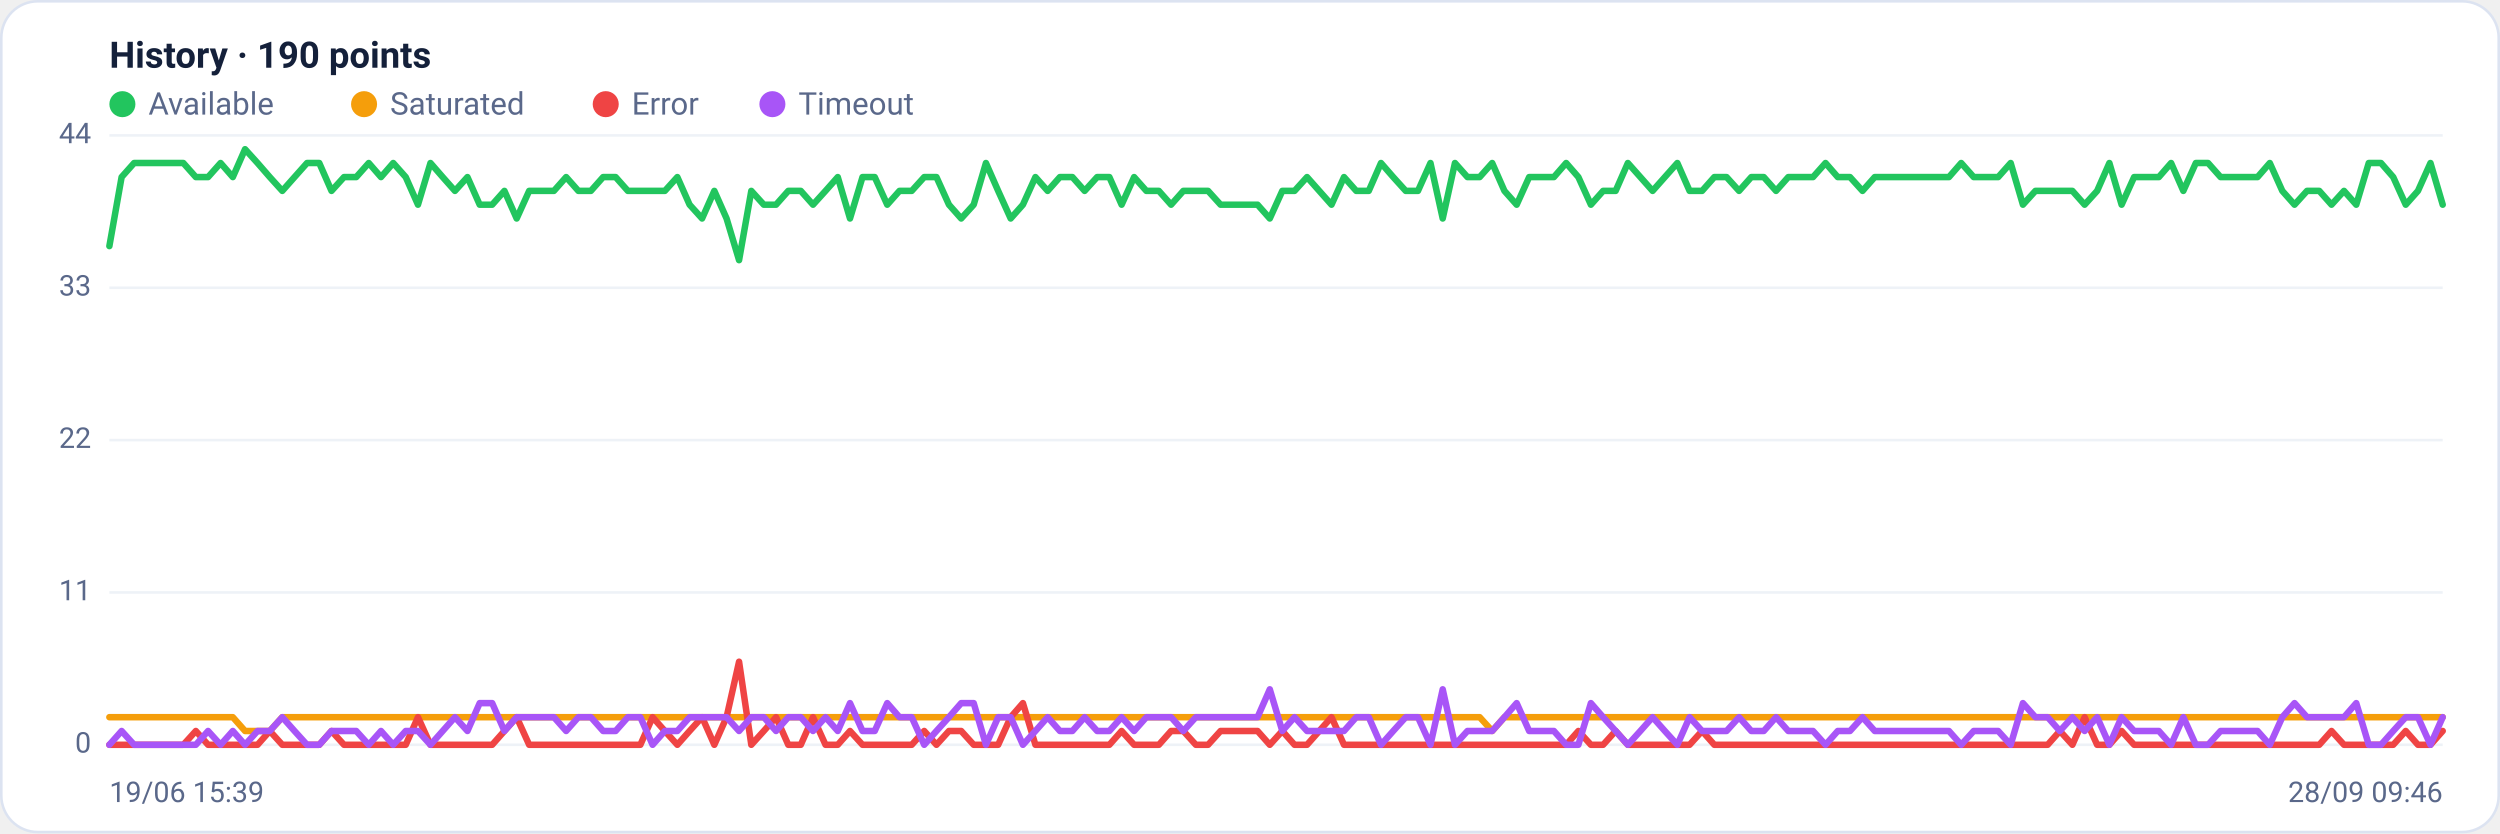
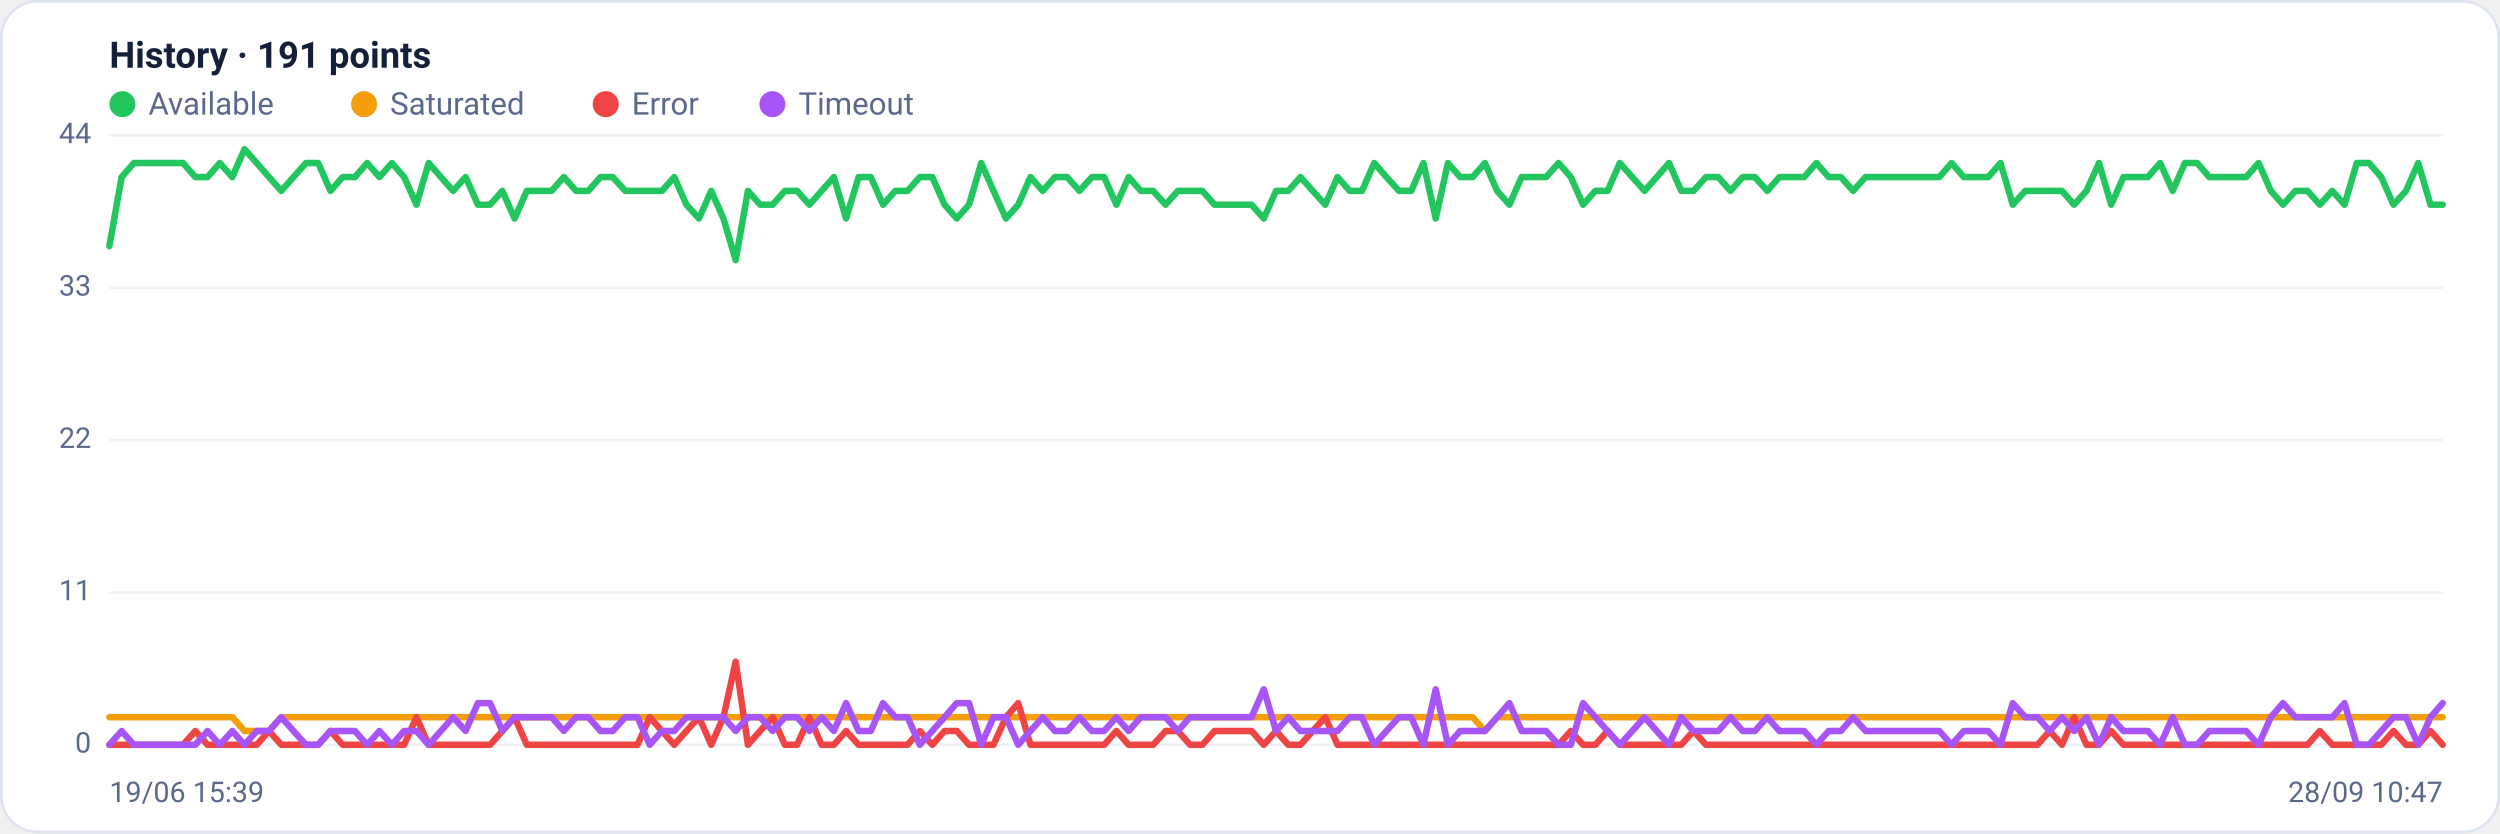
<svg xmlns="http://www.w3.org/2000/svg" viewBox="0 0 960 320" width="960" height="320" font-family="Segoe UI, system-ui, -apple-system, Roboto, Helvetica, Arial, sans-serif" role="img" aria-label="Availability history per region">
  <rect x="0.5" y="0.5" width="959" height="319" rx="14" fill="#ffffff" stroke="#dce3f1" />
-   <text x="42" y="26" font-size="14" font-weight="600" fill="#14203a">History · 190 points</text>
+   <text x="42" y="26" font-size="14" font-weight="600" fill="#14203a">History · 191 points</text>
  <circle cx="47" cy="40" r="5" fill="#22c55e" />
  <text x="57" y="44" font-size="12" fill="#5a688a">Available</text>
  <circle cx="139.8" cy="40" r="5" fill="#f59e0b" />
  <text x="149.8" y="44" font-size="12" fill="#5a688a">Saturated</text>
  <circle cx="232.6" cy="40" r="5" fill="#ef4444" />
  <text x="242.6" y="44" font-size="12" fill="#5a688a">Error</text>
  <circle cx="296.6" cy="40" r="5" fill="#a855f7" />
  <text x="306.6" y="44" font-size="12" fill="#5a688a">Timeout</text>
  <line x1="42" y1="286.0" x2="938" y2="286.0" stroke="#eef2f7" stroke-width="1" />
  <text x="35" y="289.0" text-anchor="end" font-size="11" fill="#5a688a">0</text>
  <line x1="42" y1="227.5" x2="938" y2="227.5" stroke="#eef2f7" stroke-width="1" />
  <text x="35" y="230.5" text-anchor="end" font-size="11" fill="#5a688a">11</text>
  <line x1="42" y1="169.0" x2="938" y2="169.0" stroke="#eef2f7" stroke-width="1" />
  <text x="35" y="172.0" text-anchor="end" font-size="11" fill="#5a688a">22</text>
  <line x1="42" y1="110.5" x2="938" y2="110.5" stroke="#eef2f7" stroke-width="1" />
  <text x="35" y="113.5" text-anchor="end" font-size="11" fill="#5a688a">33</text>
  <line x1="42" y1="52.0" x2="938" y2="52.0" stroke="#eef2f7" stroke-width="1" />
  <text x="35" y="55.0" text-anchor="end" font-size="11" fill="#5a688a">44</text>
-   <polyline fill="none" stroke="#22c55e" stroke-width="2.5" stroke-linejoin="round" stroke-linecap="round" points="42.0,94.5 46.7,68.0 51.5,62.6 56.2,62.6 61.0,62.6 65.7,62.6 70.4,62.6 75.2,68.0 79.9,68.0 84.7,62.6 89.4,68.0 94.1,57.3 98.9,62.6 103.6,68.0 108.4,73.3 113.1,68.0 117.9,62.6 122.6,62.6 127.3,73.3 132.1,68.0 136.8,68.0 141.6,62.6 146.3,68.0 151.0,62.6 155.8,68.0 160.5,78.6 165.3,62.6 170.0,68.0 174.7,73.3 179.5,68.0 184.2,78.6 189.0,78.6 193.7,73.3 198.4,83.9 203.2,73.3 207.9,73.3 212.7,73.3 217.4,68.0 222.1,73.3 226.9,73.3 231.6,68.0 236.4,68.0 241.1,73.3 245.9,73.3 250.6,73.3 255.3,73.3 260.1,68.0 264.8,78.6 269.6,83.9 274.3,73.3 279.0,83.9 283.8,99.9 288.5,73.3 293.3,78.6 298.0,78.6 302.7,73.3 307.5,73.3 312.2,78.6 317.0,73.3 321.7,68.0 326.4,83.9 331.2,68.0 335.9,68.0 340.7,78.6 345.4,73.3 350.1,73.3 354.9,68.0 359.6,68.0 364.4,78.6 369.1,83.9 373.9,78.6 378.6,62.6 383.3,73.3 388.1,83.9 392.8,78.6 397.6,68.0 402.3,73.3 407.0,68.0 411.8,68.0 416.5,73.3 421.3,68.0 426.0,68.0 430.7,78.6 435.5,68.0 440.2,73.3 445.0,73.3 449.7,78.6 454.4,73.3 459.2,73.3 463.9,73.3 468.7,78.6 473.4,78.6 478.1,78.6 482.9,78.6 487.6,83.9 492.4,73.3 497.1,73.3 501.9,68.0 506.6,73.3 511.3,78.6 516.1,68.0 520.8,73.3 525.6,73.3 530.3,62.6 535.0,68.0 539.8,73.3 544.5,73.3 549.3,62.6 554.0,83.9 558.7,62.6 563.5,68.0 568.2,68.0 573.0,62.6 577.7,73.3 582.4,78.6 587.2,68.0 591.9,68.0 596.7,68.0 601.4,62.6 606.1,68.0 610.9,78.6 615.6,73.3 620.4,73.3 625.1,62.6 629.9,68.0 634.6,73.3 639.3,68.0 644.1,62.6 648.8,73.3 653.6,73.3 658.3,68.0 663.0,68.0 667.8,73.3 672.5,68.0 677.3,68.0 682.0,73.3 686.7,68.0 691.5,68.0 696.2,68.0 701.0,62.6 705.7,68.0 710.4,68.0 715.2,73.3 719.9,68.0 724.7,68.0 729.4,68.0 734.1,68.0 738.9,68.0 743.6,68.0 748.4,68.0 753.1,62.6 757.9,68.0 762.6,68.0 767.3,68.0 772.1,62.6 776.8,78.6 781.6,73.3 786.3,73.3 791.0,73.3 795.8,73.3 800.5,78.6 805.3,73.3 810.0,62.6 814.7,78.6 819.5,68.0 824.2,68.0 829.0,68.0 833.7,62.6 838.4,73.3 843.2,62.6 847.9,62.6 852.7,68.0 857.4,68.0 862.1,68.0 866.9,68.0 871.6,62.6 876.4,73.3 881.1,78.6 885.9,73.3 890.6,73.3 895.3,78.6 900.1,73.3 904.8,78.6 909.6,62.6 914.3,62.6 919.0,68.0 923.8,78.6 928.5,73.3 933.3,62.6 938.0,78.6" />
-   <polyline fill="none" stroke="#f59e0b" stroke-width="2.5" stroke-linejoin="round" stroke-linecap="round" points="42.0,275.4 46.7,275.4 51.5,275.4 56.2,275.4 61.0,275.4 65.7,275.4 70.4,275.4 75.2,275.4 79.9,275.4 84.7,275.4 89.4,275.4 94.1,280.7 98.9,280.7 103.6,280.7 108.4,275.4 113.1,275.4 117.9,275.4 122.6,275.4 127.3,275.4 132.1,275.4 136.8,275.4 141.6,275.4 146.3,275.4 151.0,275.4 155.8,275.4 160.5,275.4 165.3,275.4 170.0,275.4 174.7,275.4 179.5,275.4 184.2,275.4 189.0,275.4 193.7,275.4 198.4,275.4 203.2,275.4 207.9,275.4 212.7,275.4 217.4,275.4 222.1,275.4 226.9,275.4 231.6,275.4 236.4,275.4 241.1,275.4 245.9,275.4 250.6,275.4 255.3,275.4 260.1,275.4 264.8,275.4 269.6,275.4 274.3,275.4 279.0,275.4 283.8,275.4 288.5,275.4 293.3,275.4 298.0,275.4 302.7,275.4 307.5,275.4 312.2,275.4 317.0,275.4 321.7,275.4 326.4,275.4 331.2,275.4 335.9,275.4 340.7,275.4 345.4,275.4 350.1,275.4 354.9,275.4 359.6,275.4 364.4,275.4 369.1,275.4 373.9,275.4 378.6,275.4 383.3,275.4 388.1,275.4 392.8,275.4 397.6,275.4 402.3,275.4 407.0,275.4 411.8,275.4 416.5,275.4 421.3,275.4 426.0,275.4 430.7,275.4 435.5,275.4 440.2,275.4 445.0,275.4 449.7,275.4 454.4,275.4 459.2,275.4 463.9,275.4 468.7,275.4 473.4,275.4 478.1,275.4 482.9,275.4 487.6,275.4 492.4,275.4 497.1,275.4 501.9,275.4 506.6,275.4 511.3,275.4 516.1,275.4 520.8,275.4 525.6,275.4 530.3,275.4 535.0,275.4 539.8,275.4 544.5,275.4 549.3,275.4 554.0,275.4 558.7,275.4 563.5,275.4 568.2,275.4 573.0,280.7 577.7,275.4 582.4,275.4 587.2,275.4 591.9,275.4 596.7,275.4 601.4,275.4 606.1,275.4 610.9,275.4 615.6,275.4 620.4,275.4 625.1,275.4 629.9,275.4 634.6,275.4 639.3,275.4 644.1,275.4 648.8,275.4 653.6,275.4 658.3,275.4 663.0,275.4 667.8,275.4 672.5,275.4 677.3,275.4 682.0,275.4 686.7,275.4 691.5,275.4 696.2,275.4 701.0,275.4 705.7,275.4 710.4,275.4 715.2,275.4 719.9,275.4 724.7,275.4 729.4,275.4 734.1,275.4 738.9,275.4 743.6,275.4 748.4,275.4 753.1,275.4 757.9,275.4 762.6,275.4 767.3,275.4 772.1,275.4 776.8,275.4 781.6,275.4 786.3,275.4 791.0,275.4 795.8,275.4 800.5,275.4 805.3,275.4 810.0,275.4 814.7,275.4 819.5,275.4 824.2,275.4 829.0,275.4 833.7,275.4 838.4,275.4 843.2,275.4 847.9,275.4 852.7,275.4 857.4,275.4 862.1,275.4 866.9,275.4 871.6,275.4 876.4,275.4 881.1,275.4 885.9,275.4 890.6,275.4 895.3,275.4 900.1,275.4 904.8,275.4 909.6,275.4 914.3,275.4 919.0,275.4 923.8,275.4 928.5,275.4 933.3,275.4 938.0,275.4" />
-   <polyline fill="none" stroke="#ef4444" stroke-width="2.5" stroke-linejoin="round" stroke-linecap="round" points="42.0,286.0 46.7,286.0 51.5,286.0 56.2,286.0 61.0,286.0 65.7,286.0 70.4,286.0 75.2,280.7 79.9,286.0 84.7,286.0 89.4,286.0 94.1,286.0 98.9,286.0 103.6,280.7 108.4,286.0 113.1,286.0 117.9,286.0 122.6,286.0 127.3,280.7 132.1,286.0 136.8,286.0 141.6,286.0 146.3,286.0 151.0,286.0 155.8,286.0 160.5,275.4 165.3,286.0 170.0,286.0 174.7,286.0 179.5,286.0 184.2,286.0 189.0,286.0 193.7,280.7 198.4,275.4 203.2,286.0 207.9,286.0 212.7,286.0 217.4,286.0 222.1,286.0 226.9,286.0 231.6,286.0 236.4,286.0 241.1,286.0 245.9,286.0 250.6,275.4 255.3,280.7 260.1,286.0 264.8,280.7 269.6,275.4 274.3,286.0 279.0,275.4 283.8,254.1 288.5,286.0 293.3,280.7 298.0,275.4 302.7,286.0 307.5,286.0 312.2,275.4 317.0,286.0 321.7,286.0 326.4,280.7 331.2,286.0 335.9,286.0 340.7,286.0 345.4,286.0 350.1,286.0 354.9,280.7 359.6,286.0 364.4,280.7 369.1,280.7 373.9,286.0 378.6,286.0 383.3,286.0 388.1,275.4 392.8,270.0 397.6,286.0 402.3,286.0 407.0,286.0 411.8,286.0 416.5,286.0 421.3,286.0 426.0,286.0 430.7,280.7 435.5,286.0 440.2,286.0 445.0,286.0 449.7,280.7 454.4,280.7 459.2,286.0 463.9,286.0 468.7,280.7 473.4,280.7 478.1,280.7 482.9,280.7 487.6,286.0 492.4,280.7 497.1,286.0 501.9,286.0 506.6,280.7 511.3,275.4 516.1,286.0 520.8,286.0 525.6,286.0 530.3,286.0 535.0,286.0 539.8,286.0 544.5,286.0 549.3,286.0 554.0,286.0 558.7,286.0 563.5,286.0 568.2,286.0 573.0,286.0 577.7,286.0 582.4,286.0 587.2,286.0 591.9,286.0 596.7,286.0 601.4,286.0 606.1,280.7 610.9,286.0 615.6,286.0 620.4,280.7 625.1,286.0 629.9,286.0 634.6,286.0 639.3,286.0 644.1,286.0 648.8,286.0 653.6,280.7 658.3,286.0 663.0,286.0 667.8,286.0 672.5,286.0 677.3,286.0 682.0,286.0 686.7,286.0 691.5,286.0 696.2,286.0 701.0,286.0 705.7,286.0 710.4,286.0 715.2,286.0 719.9,286.0 724.7,286.0 729.4,286.0 734.1,286.0 738.9,286.0 743.6,286.0 748.4,286.0 753.1,286.0 757.9,286.0 762.6,286.0 767.3,286.0 772.1,286.0 776.8,286.0 781.6,286.0 786.3,286.0 791.0,280.7 795.8,286.0 800.5,275.4 805.3,286.0 810.0,286.0 814.7,280.7 819.5,286.0 824.2,286.0 829.0,286.0 833.7,286.0 838.4,286.0 843.2,286.0 847.9,286.0 852.7,286.0 857.4,286.0 862.1,286.0 866.9,286.0 871.6,286.0 876.4,286.0 881.1,286.0 885.9,286.0 890.6,286.0 895.3,280.7 900.1,286.0 904.8,286.0 909.6,286.0 914.3,286.0 919.0,286.0 923.8,280.7 928.5,286.0 933.3,286.0 938.0,280.7" />
-   <polyline fill="none" stroke="#a855f7" stroke-width="2.5" stroke-linejoin="round" stroke-linecap="round" points="42.0,286.0 46.7,280.7 51.5,286.0 56.2,286.0 61.0,286.0 65.7,286.0 70.4,286.0 75.2,286.0 79.9,280.7 84.7,286.0 89.4,280.7 94.1,286.0 98.9,280.7 103.6,280.7 108.4,275.4 113.1,280.7 117.9,286.0 122.6,286.0 127.3,280.7 132.1,280.7 136.8,280.7 141.6,286.0 146.3,280.7 151.0,286.0 155.8,280.7 160.5,280.7 165.3,286.0 170.0,280.7 174.7,275.4 179.5,280.7 184.2,270.0 189.0,270.0 193.7,280.7 198.4,275.4 203.2,275.4 207.9,275.4 212.7,275.4 217.4,280.7 222.1,275.4 226.9,275.4 231.6,280.7 236.4,280.7 241.1,275.4 245.9,275.4 250.6,286.0 255.3,280.7 260.1,280.7 264.8,275.4 269.6,275.4 274.3,275.4 279.0,275.4 283.8,280.7 288.5,275.4 293.3,275.4 298.0,280.7 302.7,275.4 307.5,275.4 312.2,280.7 317.0,275.4 321.7,280.7 326.4,270.0 331.2,280.7 335.9,280.7 340.7,270.0 345.4,275.4 350.1,275.4 354.9,286.0 359.6,280.7 364.4,275.4 369.1,270.0 373.9,270.0 378.6,286.0 383.3,275.4 388.1,275.4 392.8,286.0 397.6,280.7 402.3,275.4 407.0,280.7 411.8,280.7 416.5,275.4 421.3,280.7 426.0,280.7 430.7,275.4 435.5,280.7 440.2,275.4 445.0,275.4 449.7,275.4 454.4,280.7 459.2,275.4 463.9,275.4 468.7,275.4 473.4,275.4 478.1,275.4 482.9,275.4 487.6,264.7 492.4,280.7 497.1,275.4 501.9,280.7 506.6,280.7 511.3,280.7 516.1,280.7 520.8,275.4 525.6,275.4 530.3,286.0 535.0,280.7 539.8,275.4 544.5,275.4 549.3,286.0 554.0,264.7 558.7,286.0 563.5,280.7 568.2,280.7 573.0,280.7 577.7,275.4 582.4,270.0 587.2,280.7 591.9,280.7 596.7,280.7 601.4,286.0 606.1,286.0 610.9,270.0 615.6,275.4 620.4,280.7 625.1,286.0 629.9,280.7 634.6,275.4 639.3,280.7 644.1,286.0 648.8,275.4 653.6,280.7 658.3,280.7 663.0,280.7 667.8,275.4 672.5,280.7 677.3,280.7 682.0,275.4 686.7,280.7 691.5,280.7 696.2,280.7 701.0,286.0 705.7,280.7 710.4,280.7 715.2,275.4 719.9,280.7 724.7,280.7 729.4,280.7 734.1,280.7 738.9,280.7 743.6,280.7 748.4,280.7 753.1,286.0 757.9,280.7 762.6,280.7 767.3,280.7 772.1,286.0 776.8,270.0 781.6,275.4 786.3,275.4 791.0,280.7 795.8,275.4 800.5,280.7 805.3,275.4 810.0,286.0 814.7,275.4 819.5,280.7 824.2,280.7 829.0,280.7 833.7,286.0 838.4,275.4 843.2,286.0 847.9,286.0 852.7,280.7 857.4,280.7 862.1,280.7 866.9,280.7 871.6,286.0 876.4,275.4 881.1,270.0 885.9,275.4 890.6,275.4 895.3,275.4 900.1,275.4 904.8,270.0 909.6,286.0 914.3,286.0 919.0,280.7 923.8,275.4 928.5,275.4 933.3,286.0 938.0,275.4" />
+   <polyline fill="none" stroke="#22c55e" stroke-width="2.5" stroke-linejoin="round" stroke-linecap="round" points="42.0,94.5 46.7,68.0 51.4,62.6 56.1,62.6 60.9,62.6 65.6,62.6 70.3,62.6 75.0,68.0 79.7,68.0 84.4,62.6 89.2,68.0 93.9,57.3 98.6,62.6 103.3,68.0 108.0,73.3 112.7,68.0 117.5,62.6 122.2,62.6 126.9,73.3 131.6,68.0 136.3,68.0 141.0,62.6 145.7,68.0 150.5,62.6 155.2,68.0 159.9,78.6 164.6,62.6 169.3,68.0 174.0,73.3 178.8,68.0 183.5,78.6 188.2,78.6 192.9,73.3 197.6,83.9 202.3,73.3 207.1,73.3 211.8,73.3 216.5,68.0 221.2,73.3 225.9,73.3 230.6,68.0 235.3,68.0 240.1,73.3 244.8,73.3 249.5,73.3 254.2,73.3 258.9,68.0 263.6,78.6 268.4,83.9 273.1,73.3 277.8,83.9 282.5,99.9 287.2,73.3 291.9,78.6 296.7,78.6 301.4,73.3 306.1,73.3 310.8,78.6 315.5,73.3 320.2,68.0 324.9,83.9 329.7,68.0 334.4,68.0 339.1,78.6 343.8,73.3 348.5,73.3 353.2,68.0 358.0,68.0 362.7,78.6 367.4,83.9 372.1,78.6 376.8,62.6 381.5,73.3 386.3,83.9 391.0,78.6 395.7,68.0 400.4,73.3 405.1,68.0 409.8,68.0 414.5,73.3 419.3,68.0 424.0,68.0 428.7,78.6 433.4,68.0 438.1,73.3 442.8,73.3 447.6,78.6 452.3,73.3 457.0,73.3 461.7,73.3 466.4,78.6 471.1,78.6 475.9,78.6 480.6,78.6 485.3,83.9 490.0,73.3 494.7,73.3 499.4,68.0 504.1,73.3 508.9,78.6 513.6,68.0 518.3,73.3 523.0,73.3 527.7,62.6 532.4,68.0 537.2,73.3 541.9,73.3 546.6,62.6 551.3,83.9 556.0,62.6 560.7,68.0 565.5,68.0 570.2,62.6 574.9,73.3 579.6,78.6 584.3,68.0 589.0,68.0 593.7,68.0 598.5,62.6 603.2,68.0 607.9,78.6 612.6,73.3 617.3,73.3 622.0,62.6 626.8,68.0 631.5,73.3 636.2,68.0 640.9,62.6 645.6,73.3 650.3,73.3 655.1,68.0 659.8,68.0 664.5,73.3 669.2,68.0 673.9,68.0 678.6,73.3 683.3,68.0 688.1,68.0 692.8,68.0 697.5,62.6 702.2,68.0 706.9,68.0 711.6,73.3 716.4,68.0 721.1,68.0 725.8,68.0 730.5,68.0 735.2,68.0 739.9,68.0 744.7,68.0 749.4,62.6 754.1,68.0 758.8,68.0 763.5,68.0 768.2,62.6 772.9,78.6 777.7,73.3 782.4,73.3 787.1,73.3 791.8,73.3 796.5,78.6 801.2,73.3 806.0,62.6 810.7,78.6 815.4,68.0 820.1,68.0 824.8,68.0 829.5,62.6 834.3,73.3 839.0,62.6 843.7,62.6 848.4,68.0 853.1,68.0 857.8,68.0 862.5,68.0 867.3,62.6 872.0,73.3 876.7,78.6 881.4,73.3 886.1,73.3 890.8,78.6 895.6,73.3 900.3,78.6 905.0,62.6 909.7,62.6 914.4,68.0 919.1,78.6 923.9,73.3 928.6,62.6 933.3,78.6 938.0,78.6" />
+   <polyline fill="none" stroke="#f59e0b" stroke-width="2.5" stroke-linejoin="round" stroke-linecap="round" points="42.0,275.4 46.7,275.4 51.4,275.4 56.1,275.4 60.9,275.4 65.6,275.4 70.3,275.4 75.0,275.4 79.7,275.4 84.4,275.4 89.2,275.4 93.9,280.7 98.6,280.7 103.3,280.7 108.0,275.4 112.7,275.4 117.5,275.4 122.2,275.4 126.9,275.4 131.6,275.4 136.3,275.4 141.0,275.4 145.7,275.4 150.5,275.4 155.2,275.4 159.9,275.4 164.6,275.4 169.3,275.4 174.0,275.4 178.8,275.4 183.5,275.4 188.2,275.4 192.9,275.4 197.6,275.4 202.3,275.4 207.1,275.4 211.8,275.4 216.5,275.4 221.2,275.4 225.9,275.4 230.6,275.4 235.3,275.4 240.1,275.4 244.8,275.4 249.5,275.4 254.2,275.4 258.9,275.4 263.6,275.4 268.4,275.4 273.1,275.4 277.8,275.4 282.5,275.4 287.2,275.4 291.9,275.4 296.7,275.4 301.4,275.4 306.1,275.4 310.8,275.4 315.5,275.4 320.2,275.4 324.9,275.4 329.7,275.4 334.4,275.4 339.1,275.4 343.8,275.4 348.5,275.4 353.2,275.4 358.0,275.4 362.7,275.4 367.4,275.4 372.1,275.4 376.8,275.4 381.5,275.4 386.3,275.4 391.0,275.4 395.7,275.4 400.4,275.4 405.1,275.4 409.8,275.4 414.5,275.4 419.3,275.4 424.0,275.4 428.7,275.4 433.4,275.4 438.1,275.4 442.8,275.4 447.6,275.4 452.3,275.4 457.0,275.4 461.7,275.4 466.4,275.4 471.1,275.4 475.9,275.4 480.6,275.4 485.3,275.4 490.0,275.4 494.7,275.4 499.4,275.4 504.1,275.4 508.9,275.4 513.6,275.4 518.3,275.4 523.0,275.4 527.7,275.4 532.4,275.4 537.2,275.4 541.9,275.4 546.6,275.4 551.3,275.4 556.0,275.4 560.7,275.4 565.5,275.4 570.2,280.7 574.9,275.4 579.6,275.4 584.3,275.4 589.0,275.4 593.7,275.4 598.5,275.4 603.2,275.4 607.9,275.4 612.6,275.4 617.3,275.4 622.0,275.4 626.8,275.4 631.5,275.4 636.2,275.4 640.9,275.4 645.6,275.4 650.3,275.4 655.1,275.4 659.8,275.4 664.5,275.4 669.2,275.4 673.9,275.4 678.6,275.4 683.3,275.4 688.1,275.4 692.8,275.4 697.5,275.4 702.2,275.4 706.9,275.4 711.6,275.4 716.4,275.4 721.1,275.4 725.8,275.4 730.5,275.4 735.2,275.4 739.9,275.4 744.7,275.4 749.4,275.4 754.1,275.4 758.8,275.4 763.5,275.4 768.2,275.4 772.9,275.4 777.7,275.4 782.4,275.4 787.1,275.4 791.8,275.4 796.5,275.4 801.2,275.4 806.0,275.4 810.7,275.4 815.4,275.4 820.1,275.4 824.8,275.4 829.5,275.4 834.3,275.4 839.0,275.4 843.7,275.4 848.4,275.4 853.1,275.4 857.8,275.4 862.5,275.4 867.3,275.4 872.0,275.4 876.7,275.4 881.4,275.4 886.1,275.4 890.8,275.4 895.6,275.4 900.3,275.4 905.0,275.4 909.7,275.4 914.4,275.4 919.1,275.4 923.9,275.4 928.6,275.4 933.3,275.4 938.0,275.4" />
+   <polyline fill="none" stroke="#ef4444" stroke-width="2.5" stroke-linejoin="round" stroke-linecap="round" points="42.0,286.0 46.7,286.0 51.4,286.0 56.1,286.0 60.9,286.0 65.6,286.0 70.3,286.0 75.0,280.7 79.7,286.0 84.4,286.0 89.2,286.0 93.9,286.0 98.6,286.0 103.3,280.7 108.0,286.0 112.7,286.0 117.5,286.0 122.2,286.0 126.9,280.7 131.6,286.0 136.3,286.0 141.0,286.0 145.7,286.0 150.5,286.0 155.2,286.0 159.9,275.4 164.6,286.0 169.3,286.0 174.0,286.0 178.8,286.0 183.5,286.0 188.2,286.0 192.9,280.7 197.6,275.4 202.3,286.0 207.1,286.0 211.8,286.0 216.5,286.0 221.2,286.0 225.9,286.0 230.6,286.0 235.3,286.0 240.1,286.0 244.8,286.0 249.5,275.4 254.2,280.7 258.9,286.0 263.6,280.7 268.4,275.4 273.1,286.0 277.8,275.4 282.5,254.1 287.2,286.0 291.9,280.7 296.7,275.4 301.4,286.0 306.1,286.0 310.8,275.4 315.5,286.0 320.2,286.0 324.9,280.7 329.7,286.0 334.4,286.0 339.1,286.0 343.8,286.0 348.5,286.0 353.2,280.7 358.0,286.0 362.7,280.7 367.4,280.7 372.1,286.0 376.8,286.0 381.5,286.0 386.3,275.4 391.0,270.0 395.7,286.0 400.4,286.0 405.1,286.0 409.8,286.0 414.5,286.0 419.3,286.0 424.0,286.0 428.7,280.7 433.4,286.0 438.1,286.0 442.8,286.0 447.6,280.7 452.3,280.7 457.0,286.0 461.7,286.0 466.4,280.7 471.1,280.7 475.9,280.7 480.6,280.7 485.3,286.0 490.0,280.7 494.7,286.0 499.4,286.0 504.1,280.7 508.9,275.4 513.6,286.0 518.3,286.0 523.0,286.0 527.7,286.0 532.4,286.0 537.2,286.0 541.9,286.0 546.6,286.0 551.3,286.0 556.0,286.0 560.7,286.0 565.5,286.0 570.2,286.0 574.9,286.0 579.6,286.0 584.3,286.0 589.0,286.0 593.7,286.0 598.5,286.0 603.2,280.7 607.9,286.0 612.6,286.0 617.3,280.7 622.0,286.0 626.8,286.0 631.5,286.0 636.2,286.0 640.9,286.0 645.6,286.0 650.3,280.7 655.1,286.0 659.8,286.0 664.5,286.0 669.2,286.0 673.9,286.0 678.6,286.0 683.3,286.0 688.1,286.0 692.8,286.0 697.5,286.0 702.2,286.0 706.9,286.0 711.6,286.0 716.4,286.0 721.1,286.0 725.8,286.0 730.5,286.0 735.2,286.0 739.9,286.0 744.7,286.0 749.4,286.0 754.1,286.0 758.8,286.0 763.5,286.0 768.2,286.0 772.9,286.0 777.7,286.0 782.4,286.0 787.1,280.7 791.8,286.0 796.5,275.4 801.2,286.0 806.0,286.0 810.7,280.7 815.4,286.0 820.1,286.0 824.8,286.0 829.5,286.0 834.3,286.0 839.0,286.0 843.7,286.0 848.4,286.0 853.1,286.0 857.8,286.0 862.5,286.0 867.3,286.0 872.0,286.0 876.7,286.0 881.4,286.0 886.1,286.0 890.8,280.7 895.6,286.0 900.3,286.0 905.0,286.0 909.7,286.0 914.4,286.0 919.1,280.7 923.9,286.0 928.6,286.0 933.3,280.7 938.0,286.0" />
+   <polyline fill="none" stroke="#a855f7" stroke-width="2.5" stroke-linejoin="round" stroke-linecap="round" points="42.0,286.0 46.7,280.7 51.4,286.0 56.1,286.0 60.9,286.0 65.6,286.0 70.3,286.0 75.0,286.0 79.7,280.7 84.4,286.0 89.2,280.7 93.9,286.0 98.6,280.7 103.3,280.7 108.0,275.4 112.7,280.7 117.5,286.0 122.2,286.0 126.9,280.7 131.6,280.7 136.3,280.7 141.0,286.0 145.7,280.7 150.5,286.0 155.2,280.7 159.9,280.7 164.6,286.0 169.3,280.7 174.0,275.4 178.8,280.7 183.5,270.0 188.2,270.0 192.9,280.7 197.6,275.4 202.3,275.4 207.1,275.4 211.8,275.4 216.5,280.7 221.2,275.4 225.9,275.4 230.6,280.7 235.3,280.7 240.1,275.4 244.8,275.4 249.5,286.0 254.2,280.7 258.9,280.7 263.6,275.4 268.4,275.4 273.1,275.4 277.8,275.4 282.5,280.7 287.2,275.4 291.9,275.4 296.7,280.7 301.4,275.4 306.1,275.4 310.8,280.7 315.5,275.4 320.2,280.7 324.9,270.0 329.7,280.7 334.4,280.7 339.1,270.0 343.8,275.4 348.5,275.4 353.2,286.0 358.0,280.7 362.7,275.4 367.4,270.0 372.1,270.0 376.8,286.0 381.5,275.4 386.3,275.4 391.0,286.0 395.7,280.7 400.4,275.4 405.1,280.7 409.8,280.7 414.5,275.4 419.3,280.7 424.0,280.7 428.7,275.4 433.4,280.7 438.1,275.4 442.8,275.4 447.6,275.4 452.3,280.7 457.0,275.4 461.7,275.4 466.4,275.4 471.1,275.4 475.9,275.4 480.6,275.4 485.3,264.7 490.0,280.7 494.7,275.4 499.4,280.7 504.1,280.7 508.9,280.7 513.6,280.7 518.3,275.4 523.0,275.4 527.7,286.0 532.4,280.7 537.2,275.4 541.9,275.4 546.6,286.0 551.3,264.7 556.0,286.0 560.7,280.7 565.5,280.7 570.2,280.7 574.9,275.4 579.6,270.0 584.3,280.7 589.0,280.7 593.7,280.7 598.5,286.0 603.2,286.0 607.9,270.0 612.6,275.4 617.3,280.7 622.0,286.0 626.8,280.7 631.5,275.4 636.2,280.7 640.9,286.0 645.6,275.4 650.3,280.7 655.1,280.7 659.8,280.7 664.5,275.4 669.2,280.7 673.9,280.7 678.6,275.4 683.3,280.7 688.1,280.7 692.8,280.7 697.5,286.0 702.2,280.7 706.9,280.7 711.6,275.4 716.4,280.7 721.1,280.7 725.8,280.7 730.5,280.7 735.2,280.7 739.9,280.7 744.7,280.7 749.4,286.0 754.1,280.7 758.8,280.7 763.5,280.7 768.2,286.0 772.9,270.0 777.7,275.4 782.4,275.4 787.1,280.7 791.8,275.4 796.5,280.7 801.2,275.4 806.0,286.0 810.7,275.4 815.4,280.7 820.1,280.7 824.8,280.7 829.5,286.0 834.3,275.4 839.0,286.0 843.7,286.0 848.4,280.7 853.1,280.7 857.8,280.7 862.5,280.7 867.3,286.0 872.0,275.4 876.7,270.0 881.4,275.4 886.1,275.4 890.8,275.4 895.6,275.4 900.3,270.0 905.0,286.0 909.7,286.0 914.4,280.7 919.1,275.4 923.9,275.4 928.6,286.0 933.3,275.4 938.0,270.0" />
  <text x="42" y="308" font-size="11" fill="#5a688a">19/06 15:39</text>
-   <text x="938" y="308" text-anchor="end" font-size="11" fill="#5a688a">28/09 09:46</text>
+   <text x="938" y="308" text-anchor="end" font-size="11" fill="#5a688a">28/09 10:47</text>
</svg>
